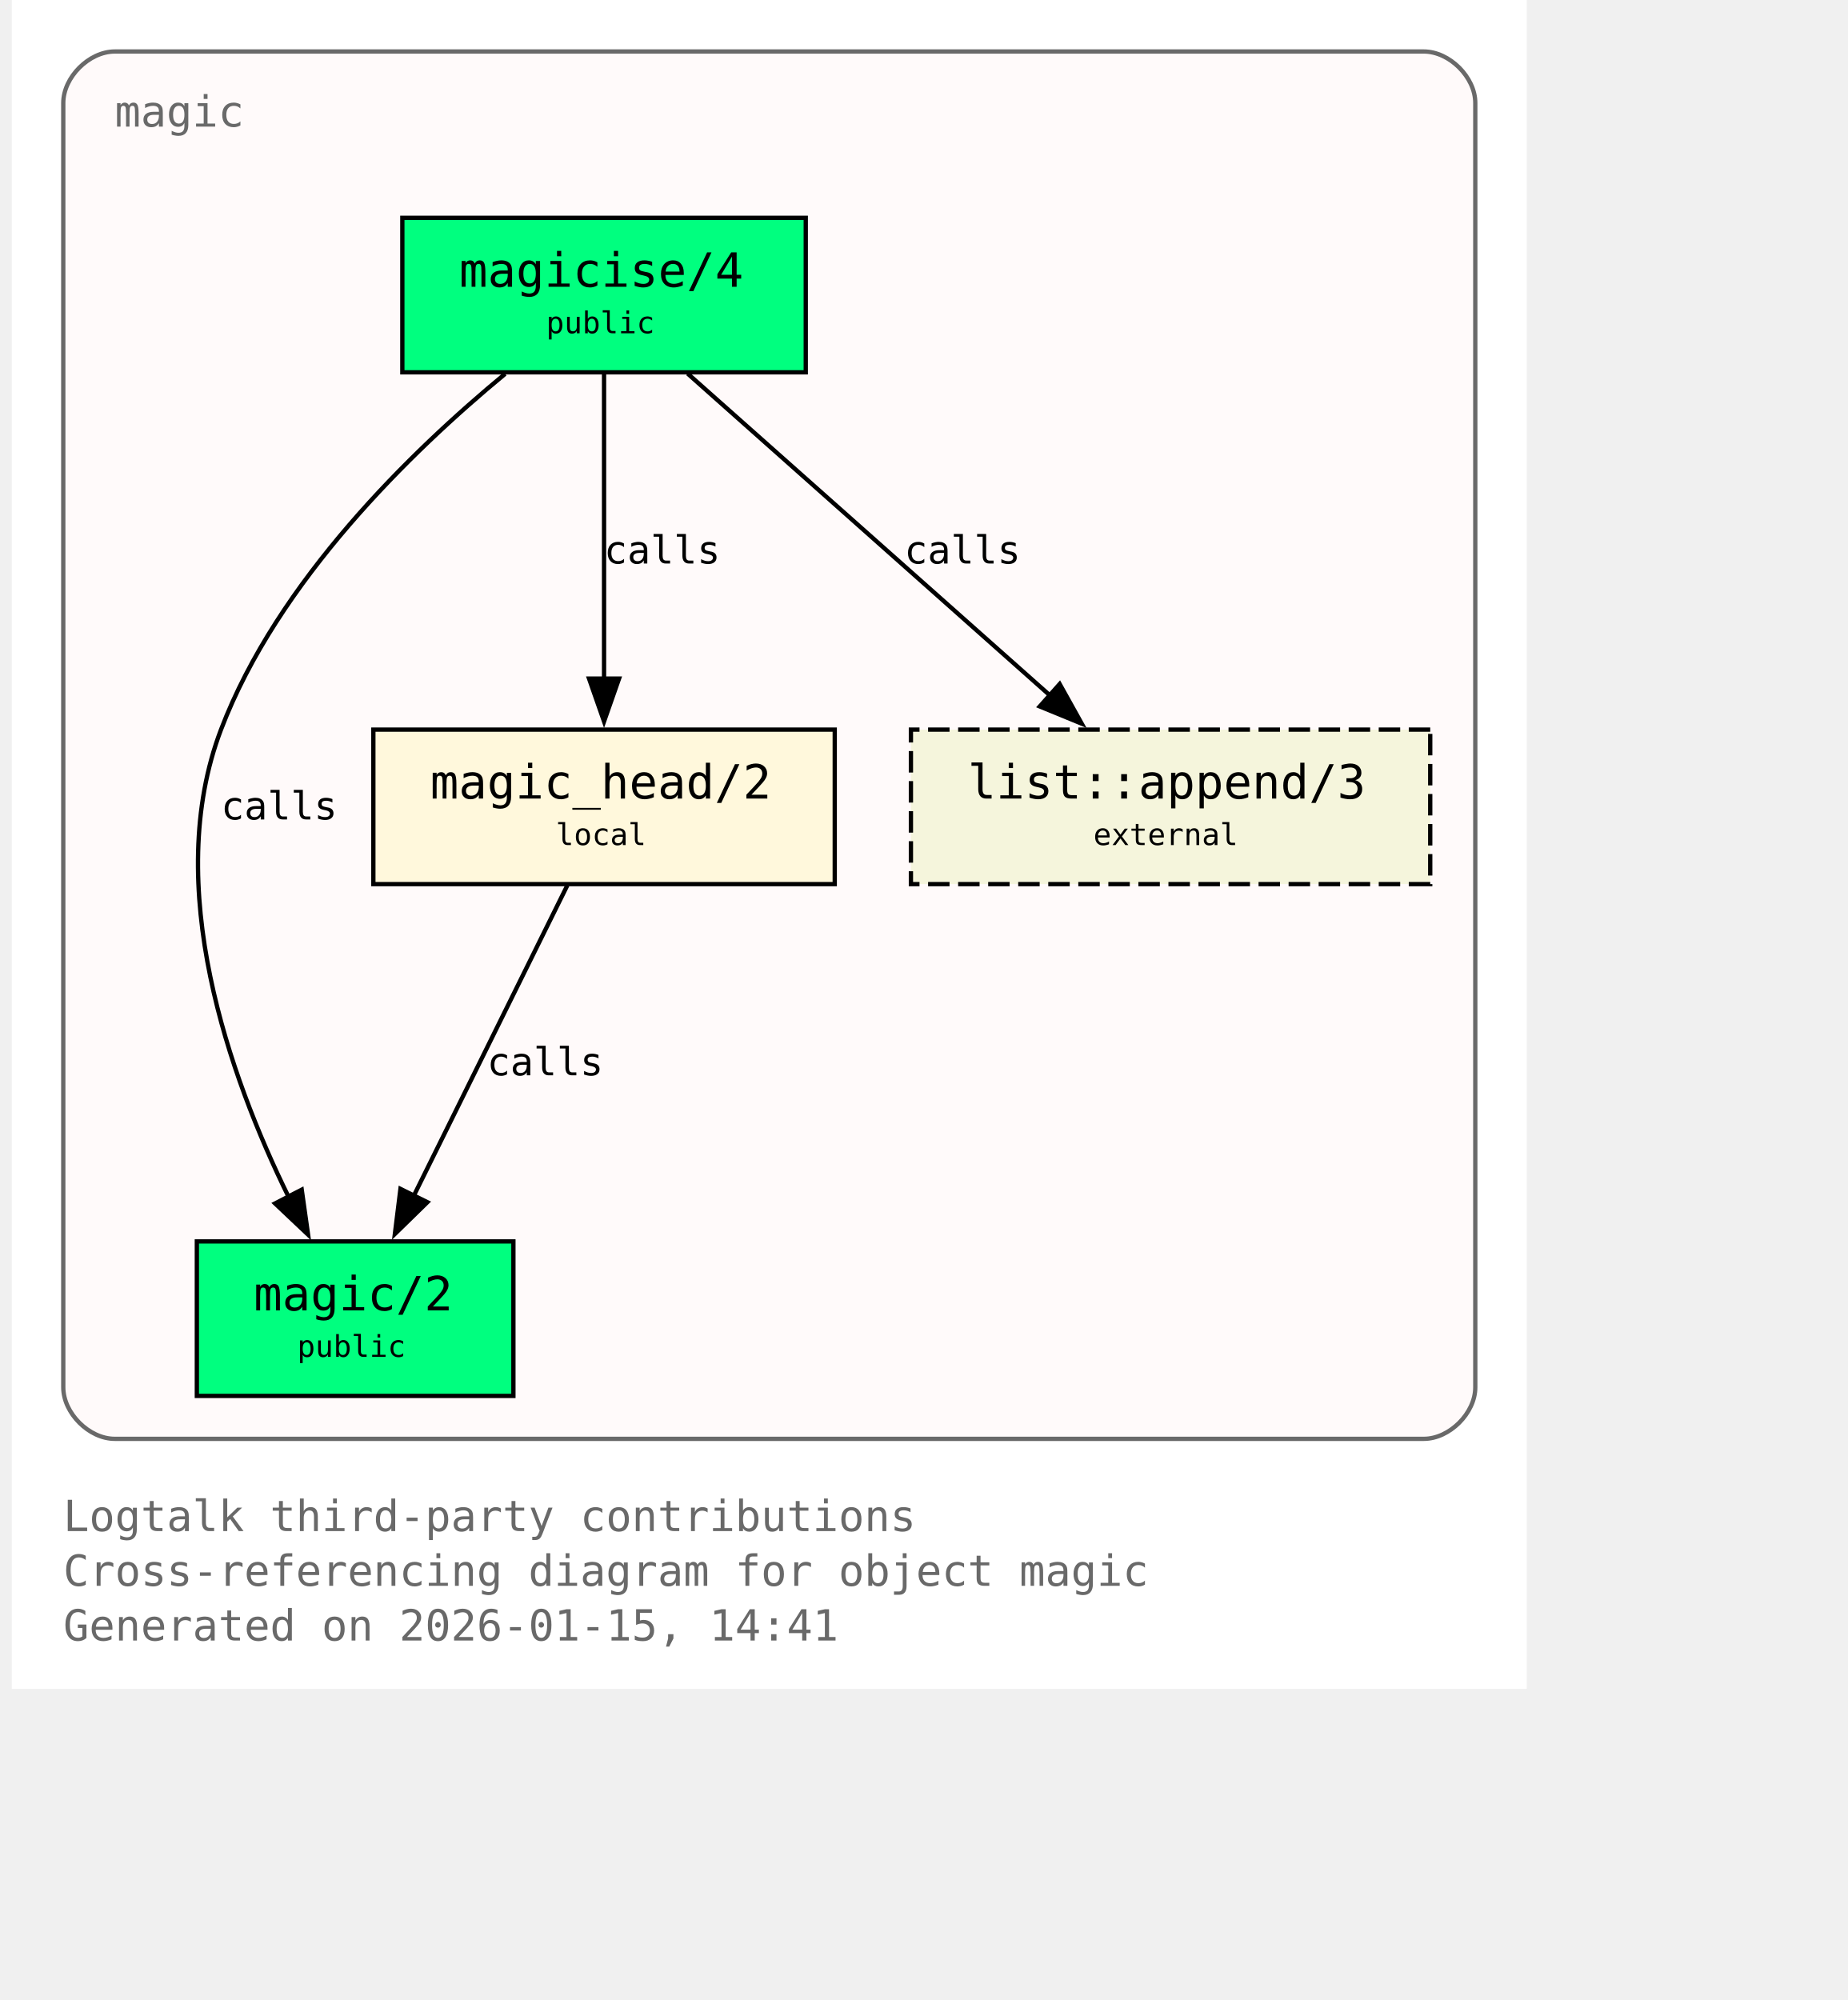
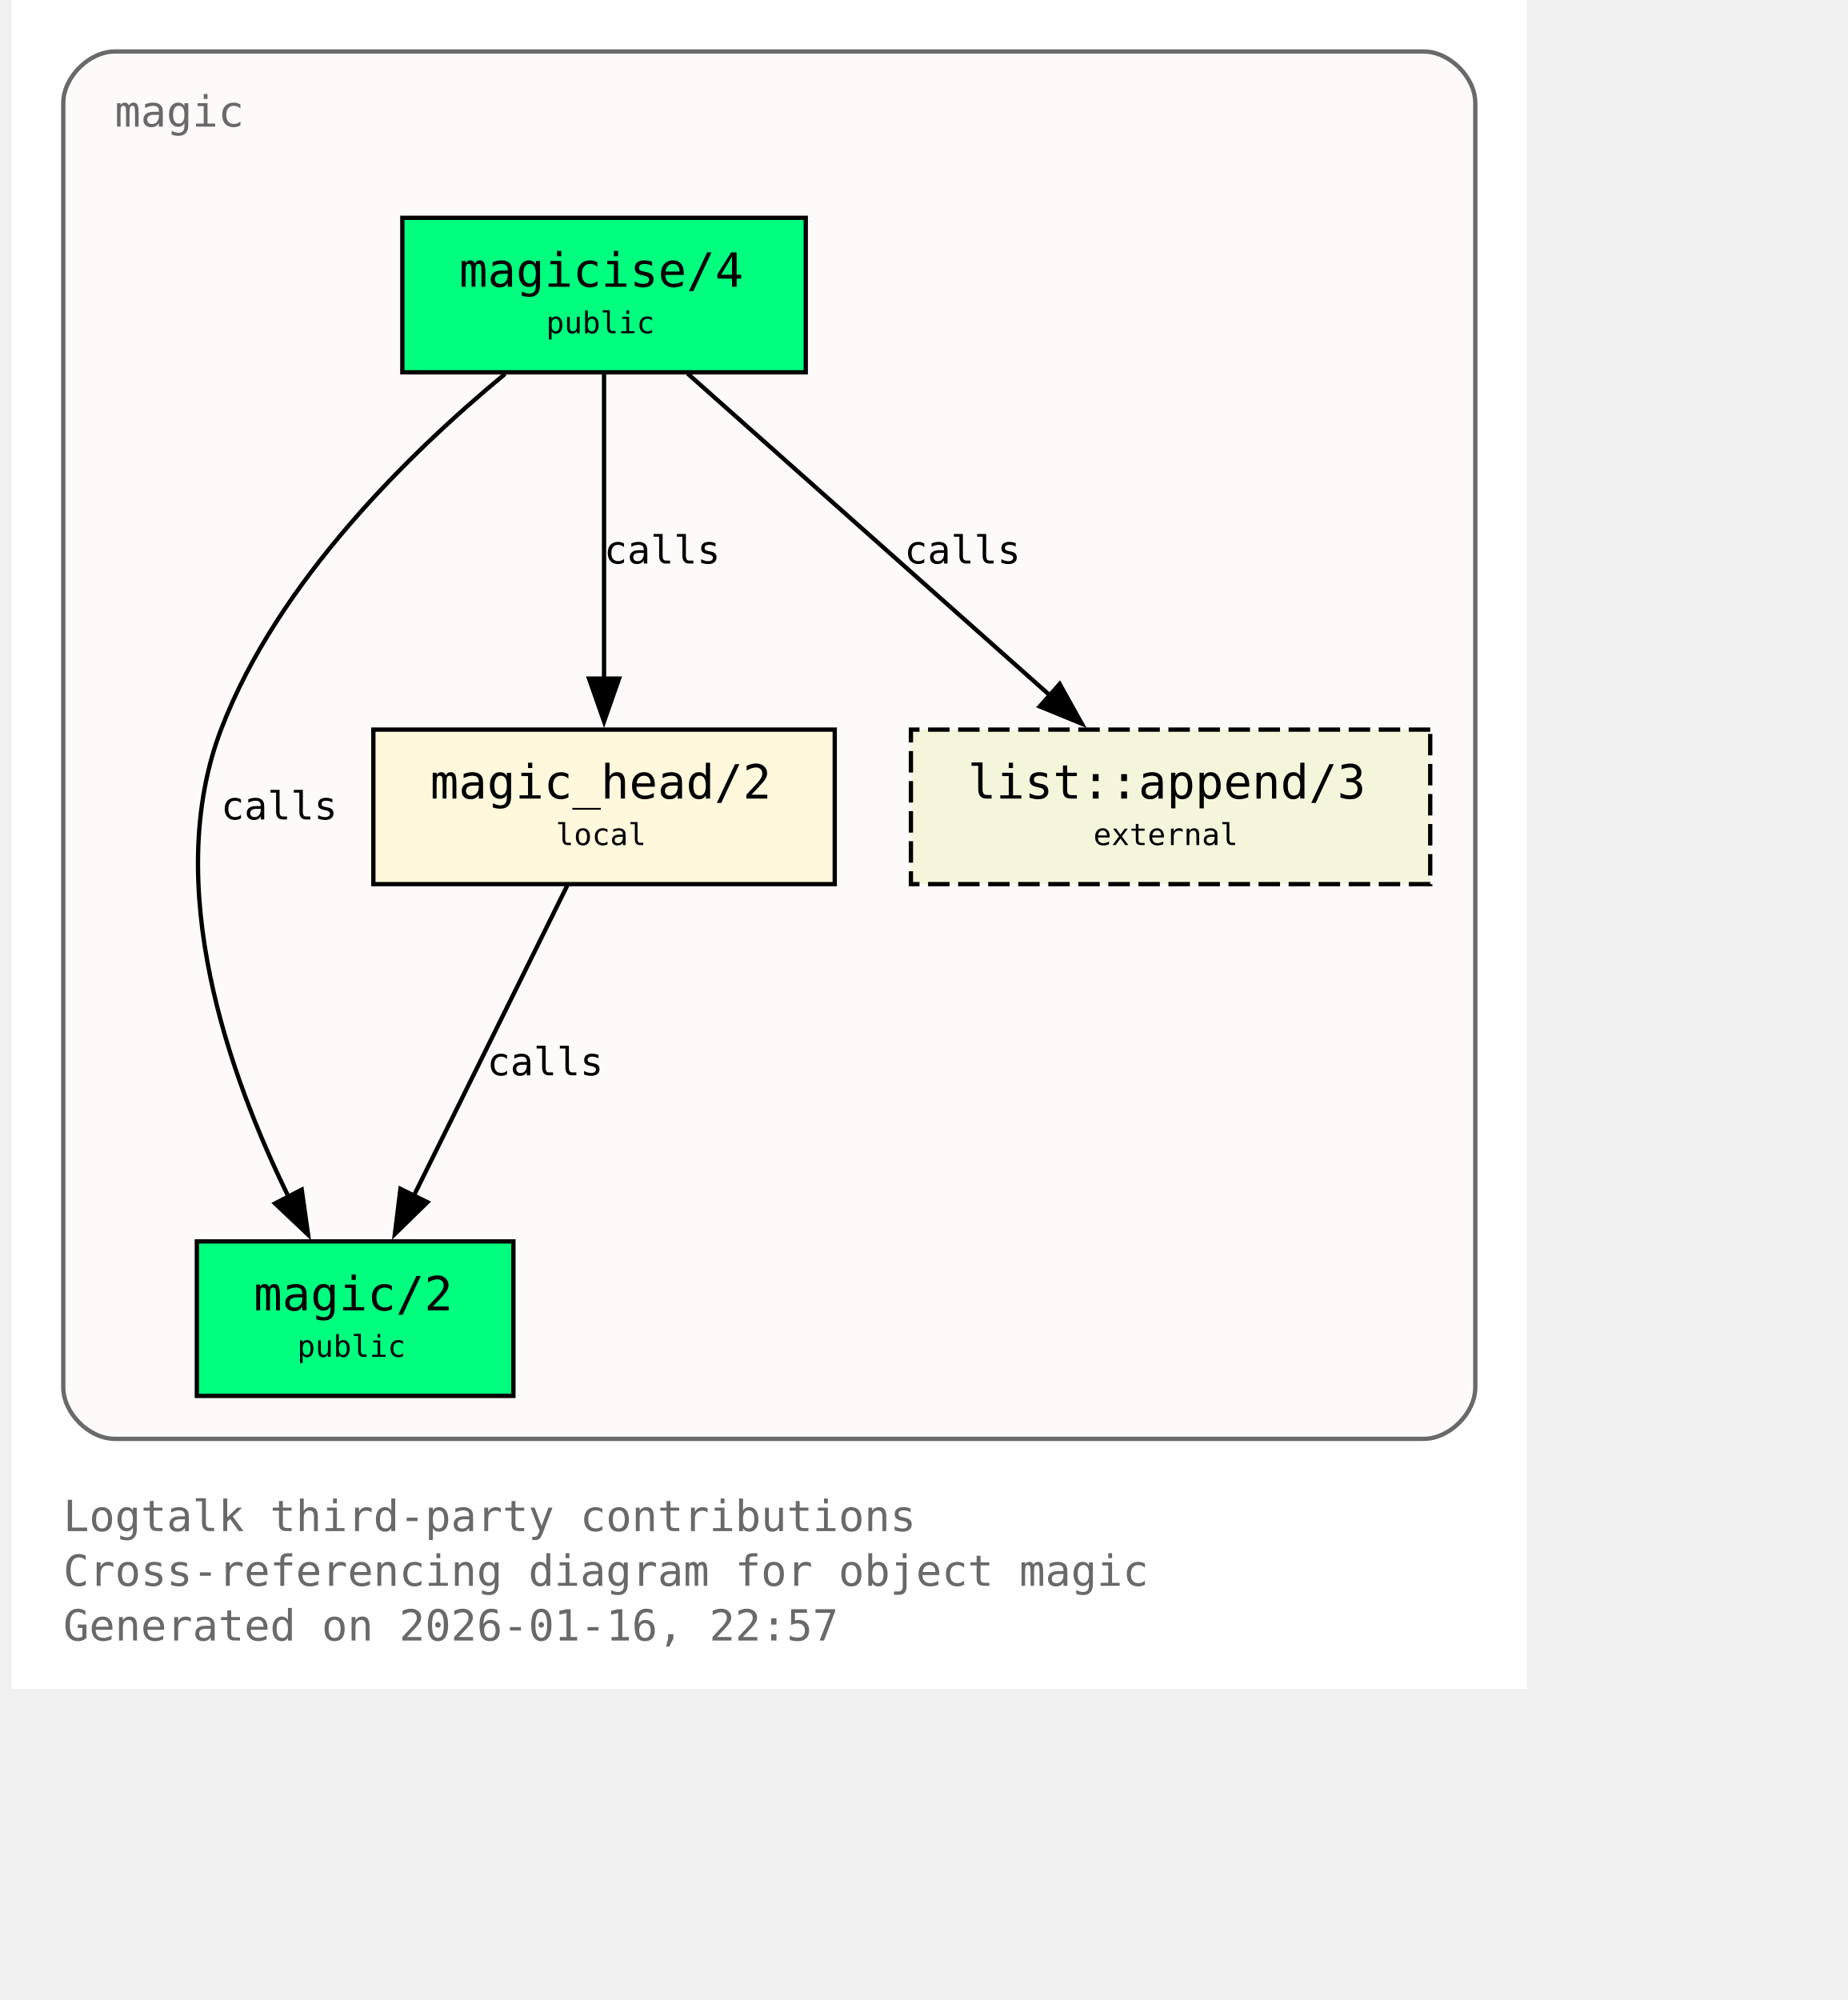
<svg xmlns="http://www.w3.org/2000/svg" xmlns:xlink="http://www.w3.org/1999/xlink" width="497pt" height="538pt" viewBox="72.00 72.00 425.00 466.00">
  <g id="graph0" class="graph" transform="scale(1 1) rotate(0) translate(76 461.5)">
    <polygon fill="white" stroke="none" points="-4,4 -4,-389.5 349,-389.5 349,4 -4,4" />
    <text xml:space="preserve" text-anchor="start" x="8" y="-32.75" font-family="Monospace" font-size="10.00" fill="dimgray">Logtalk third-party contributions</text>
    <text xml:space="preserve" text-anchor="start" x="8" y="-20" font-family="Monospace" font-size="10.00" fill="dimgray">Cross-referencing diagram for object magic</text>
-     <text xml:space="preserve" text-anchor="start" x="8" y="-7.25" font-family="Monospace" font-size="10.00" fill="dimgray">Generated on 2026-01-15, 14:41</text>
+     <text xml:space="preserve" text-anchor="start" x="8" y="-7.25" font-family="Monospace" font-size="10.00" fill="dimgray">Generated on 2026-01-16, 22:57</text>
    <g id="clust1" class="cluster">
      <g id="a_clust1">
        <a xlink:title="magic">
          <path fill="snow" stroke="dimgray" d="M20,-54.25C20,-54.25 325,-54.25 325,-54.25 331,-54.25 337,-60.25 337,-66.25 337,-66.25 337,-365.5 337,-365.5 337,-371.5 331,-377.5 325,-377.5 325,-377.5 20,-377.5 20,-377.5 14,-377.5 8,-371.5 8,-365.5 8,-365.5 8,-66.25 8,-66.25 8,-60.25 14,-54.25 20,-54.25" />
          <g id="a_clust1_0">
-             <a xlink:href="https://github.com/LogtalkDotOrg/logtalk3/tree/daa0bdefd9e01457d4890433d5d2933321fe6d0b/contributions/verdi_neruda/magic.lgt#L35" xlink:title="https://github.com/LogtalkDotOrg/logtalk3/tree/daa0bdefd9e01457d4890433d5d2933321fe6d0b/contributions/verdi_neruda/magic.lgt#L35">
+             <a xlink:href="https://github.com/LogtalkDotOrg/logtalk3/tree/caa4eb33ec831e019e77fb98934bbd8ffb07c06c/contributions/verdi_neruda/magic.lgt#L35" xlink:title="https://github.com/LogtalkDotOrg/logtalk3/tree/caa4eb33ec831e019e77fb98934bbd8ffb07c06c/contributions/verdi_neruda/magic.lgt#L35">
              <text xml:space="preserve" text-anchor="start" x="20" y="-360" font-family="Monospace" font-size="10.00" fill="dimgray">magic</text>
            </a>
          </g>
        </a>
      </g>
    </g>
    <g id="node1" class="node">
      <polygon fill="springgreen" stroke="black" points="181,-338.75 87,-338.75 87,-302.75 181,-302.75 181,-338.75" />
      <text xml:space="preserve" text-anchor="start" x="95" y="-323.45" font-family="Monospace" font-size="9.00"> </text>
      <g id="a_node1_1">
-         <a xlink:href="https://github.com/LogtalkDotOrg/logtalk3/tree/daa0bdefd9e01457d4890433d5d2933321fe6d0b/contributions/verdi_neruda/magic.lgt#L44" xlink:title="https://github.com/LogtalkDotOrg/logtalk3/tree/daa0bdefd9e01457d4890433d5d2933321fe6d0b/contributions/verdi_neruda/magic.lgt#L44">
+         <a xlink:href="https://github.com/LogtalkDotOrg/logtalk3/tree/caa4eb33ec831e019e77fb98934bbd8ffb07c06c/contributions/verdi_neruda/magic.lgt#L44" xlink:title="https://github.com/LogtalkDotOrg/logtalk3/tree/caa4eb33ec831e019e77fb98934bbd8ffb07c06c/contributions/verdi_neruda/magic.lgt#L44">
          <text xml:space="preserve" text-anchor="start" x="100.25" y="-322.68" font-family="Monospace" font-size="11.00">magicise/4</text>
        </a>
      </g>
      <text xml:space="preserve" text-anchor="start" x="167.75" y="-323.45" font-family="Monospace" font-size="9.00"> </text>
      <text xml:space="preserve" text-anchor="start" x="95" y="-311.07" font-family="Monospace" font-size="9.00"> </text>
      <text xml:space="preserve" text-anchor="start" x="120.5" y="-311.85" font-family="Monospace" font-size="7.00">public</text>
      <text xml:space="preserve" text-anchor="start" x="167.75" y="-311.07" font-family="Monospace" font-size="9.00"> </text>
    </g>
    <g id="node2" class="node">
      <polygon fill="springgreen" stroke="black" points="112.88,-100.25 39.12,-100.25 39.12,-64.25 112.88,-64.25 112.88,-100.25" />
      <text xml:space="preserve" text-anchor="start" x="47.12" y="-84.95" font-family="Monospace" font-size="9.00"> </text>
      <g id="a_node2_2">
-         <a xlink:href="https://github.com/LogtalkDotOrg/logtalk3/tree/daa0bdefd9e01457d4890433d5d2933321fe6d0b/contributions/verdi_neruda/magic.lgt#L51" xlink:title="https://github.com/LogtalkDotOrg/logtalk3/tree/daa0bdefd9e01457d4890433d5d2933321fe6d0b/contributions/verdi_neruda/magic.lgt#L51">
+         <a xlink:href="https://github.com/LogtalkDotOrg/logtalk3/tree/caa4eb33ec831e019e77fb98934bbd8ffb07c06c/contributions/verdi_neruda/magic.lgt#L51" xlink:title="https://github.com/LogtalkDotOrg/logtalk3/tree/caa4eb33ec831e019e77fb98934bbd8ffb07c06c/contributions/verdi_neruda/magic.lgt#L51">
          <text xml:space="preserve" text-anchor="start" x="52.38" y="-84.17" font-family="Monospace" font-size="11.00">magic/2</text>
        </a>
      </g>
      <text xml:space="preserve" text-anchor="start" x="99.62" y="-84.95" font-family="Monospace" font-size="9.00"> </text>
      <text xml:space="preserve" text-anchor="start" x="47.12" y="-72.58" font-family="Monospace" font-size="9.00"> </text>
      <text xml:space="preserve" text-anchor="start" x="62.5" y="-73.35" font-family="Monospace" font-size="7.00">public</text>
      <text xml:space="preserve" text-anchor="start" x="99.62" y="-72.58" font-family="Monospace" font-size="9.00"> </text>
    </g>
    <g id="edge1" class="edge">
      <g id="a_edge1">
-         <a xlink:href="https://github.com/LogtalkDotOrg/logtalk3/tree/daa0bdefd9e01457d4890433d5d2933321fe6d0b/contributions/verdi_neruda/magic.lgt#L58" xlink:title="calls">
+         <a xlink:href="https://github.com/LogtalkDotOrg/logtalk3/tree/caa4eb33ec831e019e77fb98934bbd8ffb07c06c/contributions/verdi_neruda/magic.lgt#L58" xlink:title="calls">
          <path fill="none" stroke="black" d="M110.95,-302.39C89.17,-284.41 57.93,-254.13 44.75,-219.5 30.88,-183.06 46.73,-138.69 60.46,-110.7" />
          <polygon fill="black" stroke="black" points="63.56,-112.31 65.04,-101.82 57.34,-109.1 63.56,-112.31" />
        </a>
      </g>
      <g id="a_edge1-label">
-         <a xlink:href="https://github.com/LogtalkDotOrg/logtalk3/tree/daa0bdefd9e01457d4890433d5d2933321fe6d0b/contributions/verdi_neruda/magic.lgt#L58" xlink:title="https://github.com/LogtalkDotOrg/logtalk3/tree/daa0bdefd9e01457d4890433d5d2933321fe6d0b/contributions/verdi_neruda/magic.lgt#L58">
+         <a xlink:href="https://github.com/LogtalkDotOrg/logtalk3/tree/caa4eb33ec831e019e77fb98934bbd8ffb07c06c/contributions/verdi_neruda/magic.lgt#L58" xlink:title="https://github.com/LogtalkDotOrg/logtalk3/tree/caa4eb33ec831e019e77fb98934bbd8ffb07c06c/contributions/verdi_neruda/magic.lgt#L58">
          <text xml:space="preserve" text-anchor="start" x="44.75" y="-198.57" font-family="Monospace" font-size="9.00">calls</text>
        </a>
      </g>
    </g>
    <g id="node3" class="node">
      <polygon fill="cornsilk" stroke="black" points="187.75,-219.5 80.25,-219.5 80.25,-183.5 187.75,-183.5 187.75,-219.5" />
      <text xml:space="preserve" text-anchor="start" x="88.25" y="-204.2" font-family="Monospace" font-size="9.00"> </text>
      <g id="a_node3_3">
-         <a xlink:href="https://github.com/LogtalkDotOrg/logtalk3/tree/daa0bdefd9e01457d4890433d5d2933321fe6d0b/contributions/verdi_neruda/magic.lgt#L66" xlink:title="https://github.com/LogtalkDotOrg/logtalk3/tree/daa0bdefd9e01457d4890433d5d2933321fe6d0b/contributions/verdi_neruda/magic.lgt#L66">
+         <a xlink:href="https://github.com/LogtalkDotOrg/logtalk3/tree/caa4eb33ec831e019e77fb98934bbd8ffb07c06c/contributions/verdi_neruda/magic.lgt#L66" xlink:title="https://github.com/LogtalkDotOrg/logtalk3/tree/caa4eb33ec831e019e77fb98934bbd8ffb07c06c/contributions/verdi_neruda/magic.lgt#L66">
          <text xml:space="preserve" text-anchor="start" x="93.5" y="-203.43" font-family="Monospace" font-size="11.00">magic_head/2</text>
        </a>
      </g>
      <text xml:space="preserve" text-anchor="start" x="174.5" y="-204.2" font-family="Monospace" font-size="9.00"> </text>
      <text xml:space="preserve" text-anchor="start" x="88.25" y="-191.82" font-family="Monospace" font-size="9.00"> </text>
      <text xml:space="preserve" text-anchor="start" x="122.75" y="-192.6" font-family="Monospace" font-size="7.00">local</text>
      <text xml:space="preserve" text-anchor="start" x="174.5" y="-191.82" font-family="Monospace" font-size="9.00"> </text>
    </g>
    <g id="edge2" class="edge">
      <g id="a_edge2">
-         <a xlink:href="https://github.com/LogtalkDotOrg/logtalk3/tree/daa0bdefd9e01457d4890433d5d2933321fe6d0b/contributions/verdi_neruda/magic.lgt#L60" xlink:title="calls">
+         <a xlink:href="https://github.com/LogtalkDotOrg/logtalk3/tree/caa4eb33ec831e019e77fb98934bbd8ffb07c06c/contributions/verdi_neruda/magic.lgt#L60" xlink:title="calls">
          <path fill="none" stroke="black" d="M134,-302.45C134,-283.75 134,-253.62 134,-231.33" />
          <polygon fill="black" stroke="black" points="137.5,-231.39 134,-221.39 130.5,-231.39 137.5,-231.39" />
        </a>
      </g>
      <g id="a_edge2-label">
-         <a xlink:href="https://github.com/LogtalkDotOrg/logtalk3/tree/daa0bdefd9e01457d4890433d5d2933321fe6d0b/contributions/verdi_neruda/magic.lgt#L60" xlink:title="https://github.com/LogtalkDotOrg/logtalk3/tree/daa0bdefd9e01457d4890433d5d2933321fe6d0b/contributions/verdi_neruda/magic.lgt#L60">
+         <a xlink:href="https://github.com/LogtalkDotOrg/logtalk3/tree/caa4eb33ec831e019e77fb98934bbd8ffb07c06c/contributions/verdi_neruda/magic.lgt#L60" xlink:title="https://github.com/LogtalkDotOrg/logtalk3/tree/caa4eb33ec831e019e77fb98934bbd8ffb07c06c/contributions/verdi_neruda/magic.lgt#L60">
          <text xml:space="preserve" text-anchor="start" x="134" y="-258.2" font-family="Monospace" font-size="9.00">calls</text>
        </a>
      </g>
    </g>
    <g id="node4" class="node">
      <polygon fill="beige" stroke="black" stroke-dasharray="5,2" points="326.5,-219.5 205.5,-219.5 205.5,-183.5 326.5,-183.5 326.5,-219.5" />
      <text xml:space="preserve" text-anchor="start" x="213.5" y="-204.2" font-family="Monospace" font-size="9.00"> </text>
      <g id="a_node4_4">
        <a xlink:href="https://logtalk.org/library/listp_0.html#append-3" xlink:title="https://logtalk.org/library/listp_0.html#append-3">
          <text xml:space="preserve" text-anchor="start" x="218.75" y="-203.43" font-family="Monospace" font-size="11.00">list::append/3</text>
        </a>
      </g>
      <text xml:space="preserve" text-anchor="start" x="313.25" y="-204.2" font-family="Monospace" font-size="9.00"> </text>
      <text xml:space="preserve" text-anchor="start" x="213.5" y="-191.82" font-family="Monospace" font-size="9.00"> </text>
      <text xml:space="preserve" text-anchor="start" x="248" y="-192.6" font-family="Monospace" font-size="7.00">external</text>
      <text xml:space="preserve" text-anchor="start" x="313.25" y="-191.82" font-family="Monospace" font-size="9.00"> </text>
    </g>
    <g id="edge4" class="edge">
      <g id="a_edge4">
-         <a xlink:href="https://github.com/LogtalkDotOrg/logtalk3/tree/daa0bdefd9e01457d4890433d5d2933321fe6d0b/contributions/verdi_neruda/magic.lgt#L60" xlink:title="calls">
+         <a xlink:href="https://github.com/LogtalkDotOrg/logtalk3/tree/caa4eb33ec831e019e77fb98934bbd8ffb07c06c/contributions/verdi_neruda/magic.lgt#L60" xlink:title="calls">
          <path fill="none" stroke="black" d="M153.48,-302.45C175.8,-282.62 212.58,-249.95 237.98,-227.39" />
          <polygon fill="black" stroke="black" points="240.16,-230.13 245.31,-220.88 235.51,-224.9 240.16,-230.13" />
        </a>
      </g>
      <g id="a_edge4-label">
-         <a xlink:href="https://github.com/LogtalkDotOrg/logtalk3/tree/daa0bdefd9e01457d4890433d5d2933321fe6d0b/contributions/verdi_neruda/magic.lgt#L60" xlink:title="https://github.com/LogtalkDotOrg/logtalk3/tree/daa0bdefd9e01457d4890433d5d2933321fe6d0b/contributions/verdi_neruda/magic.lgt#L60">
+         <a xlink:href="https://github.com/LogtalkDotOrg/logtalk3/tree/caa4eb33ec831e019e77fb98934bbd8ffb07c06c/contributions/verdi_neruda/magic.lgt#L60" xlink:title="https://github.com/LogtalkDotOrg/logtalk3/tree/caa4eb33ec831e019e77fb98934bbd8ffb07c06c/contributions/verdi_neruda/magic.lgt#L60">
          <text xml:space="preserve" text-anchor="start" x="203.96" y="-258.2" font-family="Monospace" font-size="9.00">calls</text>
        </a>
      </g>
    </g>
    <g id="edge3" class="edge">
      <g id="a_edge3">
-         <a xlink:href="https://github.com/LogtalkDotOrg/logtalk3/tree/daa0bdefd9e01457d4890433d5d2933321fe6d0b/contributions/verdi_neruda/magic.lgt#L69" xlink:title="calls">
+         <a xlink:href="https://github.com/LogtalkDotOrg/logtalk3/tree/caa4eb33ec831e019e77fb98934bbd8ffb07c06c/contributions/verdi_neruda/magic.lgt#L69" xlink:title="calls">
          <path fill="none" stroke="black" d="M125.44,-183.2C116.02,-164.15 100.73,-133.25 89.65,-110.85" />
          <polygon fill="black" stroke="black" points="92.84,-109.39 85.26,-101.98 86.56,-112.49 92.84,-109.39" />
        </a>
      </g>
      <g id="a_edge3-label">
-         <a xlink:href="https://github.com/LogtalkDotOrg/logtalk3/tree/daa0bdefd9e01457d4890433d5d2933321fe6d0b/contributions/verdi_neruda/magic.lgt#L69" xlink:title="https://github.com/LogtalkDotOrg/logtalk3/tree/daa0bdefd9e01457d4890433d5d2933321fe6d0b/contributions/verdi_neruda/magic.lgt#L69">
+         <a xlink:href="https://github.com/LogtalkDotOrg/logtalk3/tree/caa4eb33ec831e019e77fb98934bbd8ffb07c06c/contributions/verdi_neruda/magic.lgt#L69" xlink:title="https://github.com/LogtalkDotOrg/logtalk3/tree/caa4eb33ec831e019e77fb98934bbd8ffb07c06c/contributions/verdi_neruda/magic.lgt#L69">
          <text xml:space="preserve" text-anchor="start" x="106.74" y="-138.95" font-family="Monospace" font-size="9.00">calls</text>
        </a>
      </g>
    </g>
  </g>
</svg>
